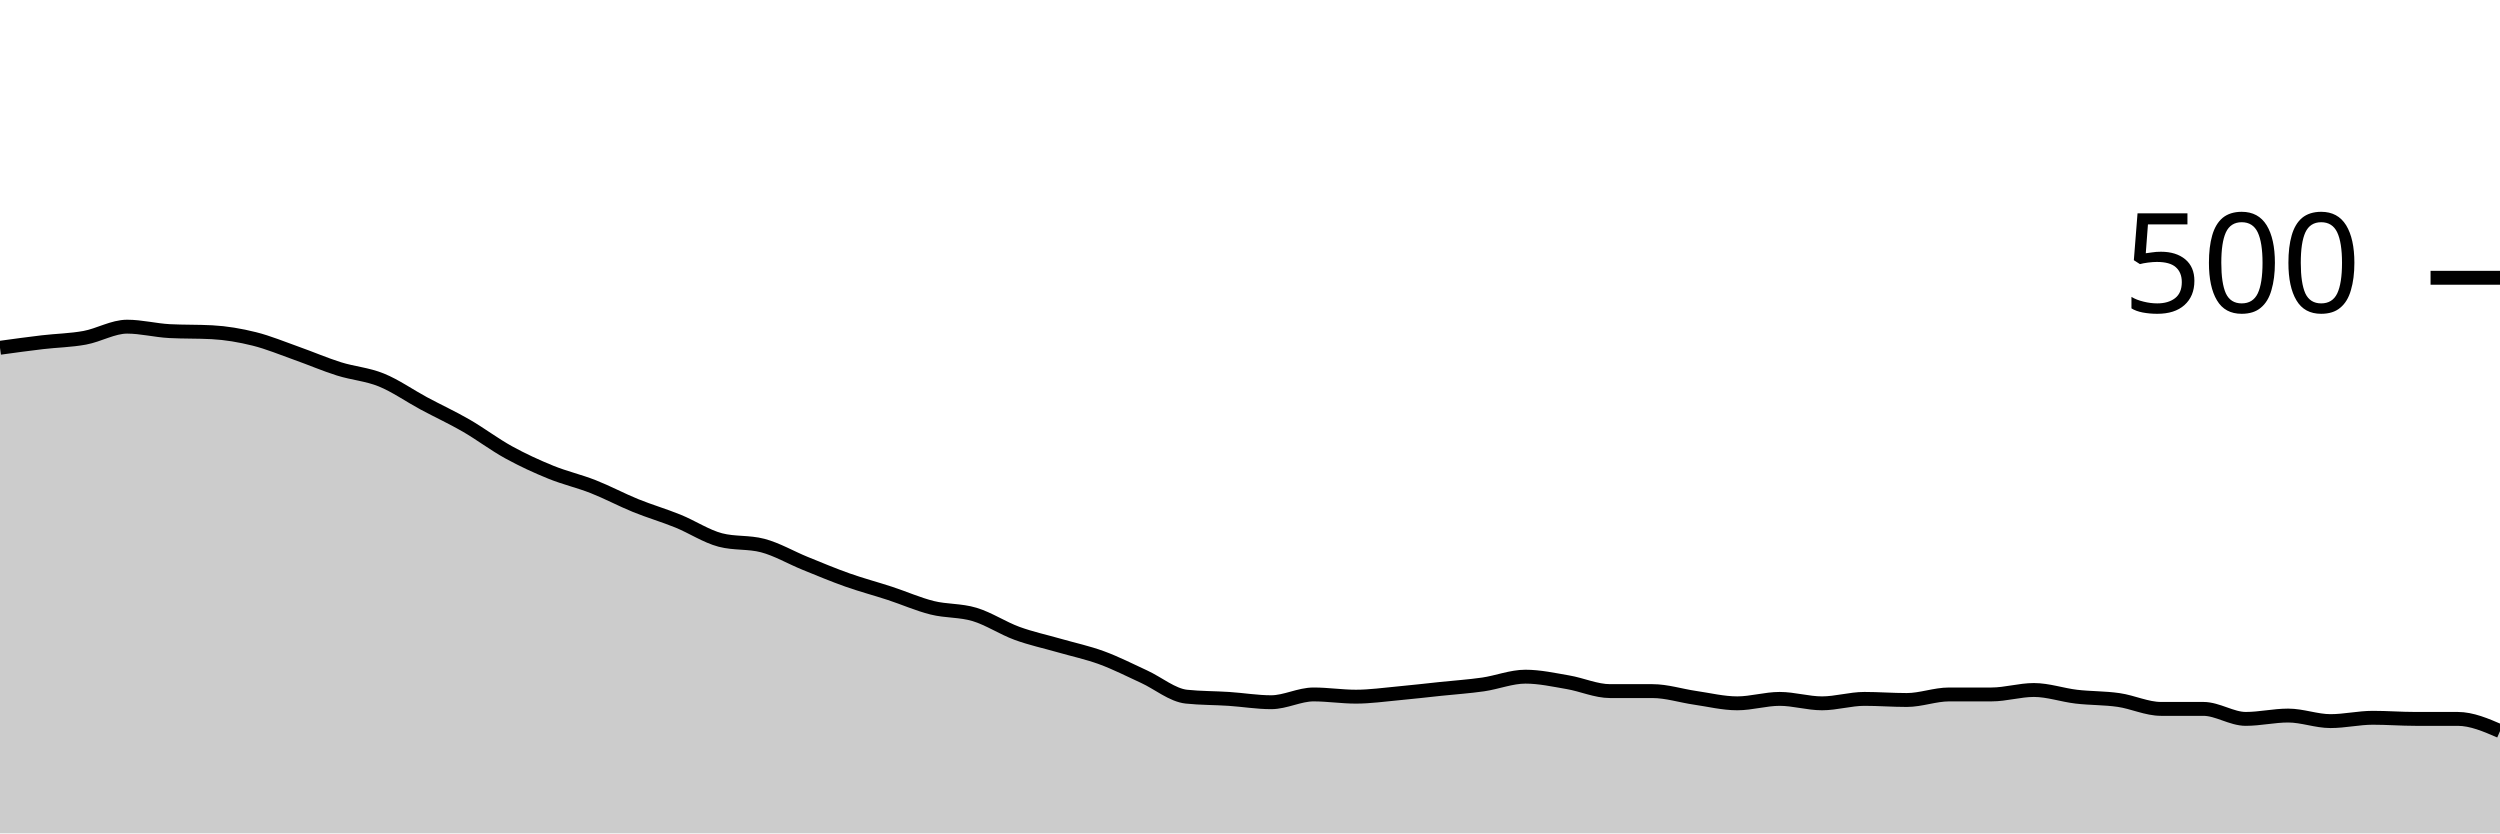
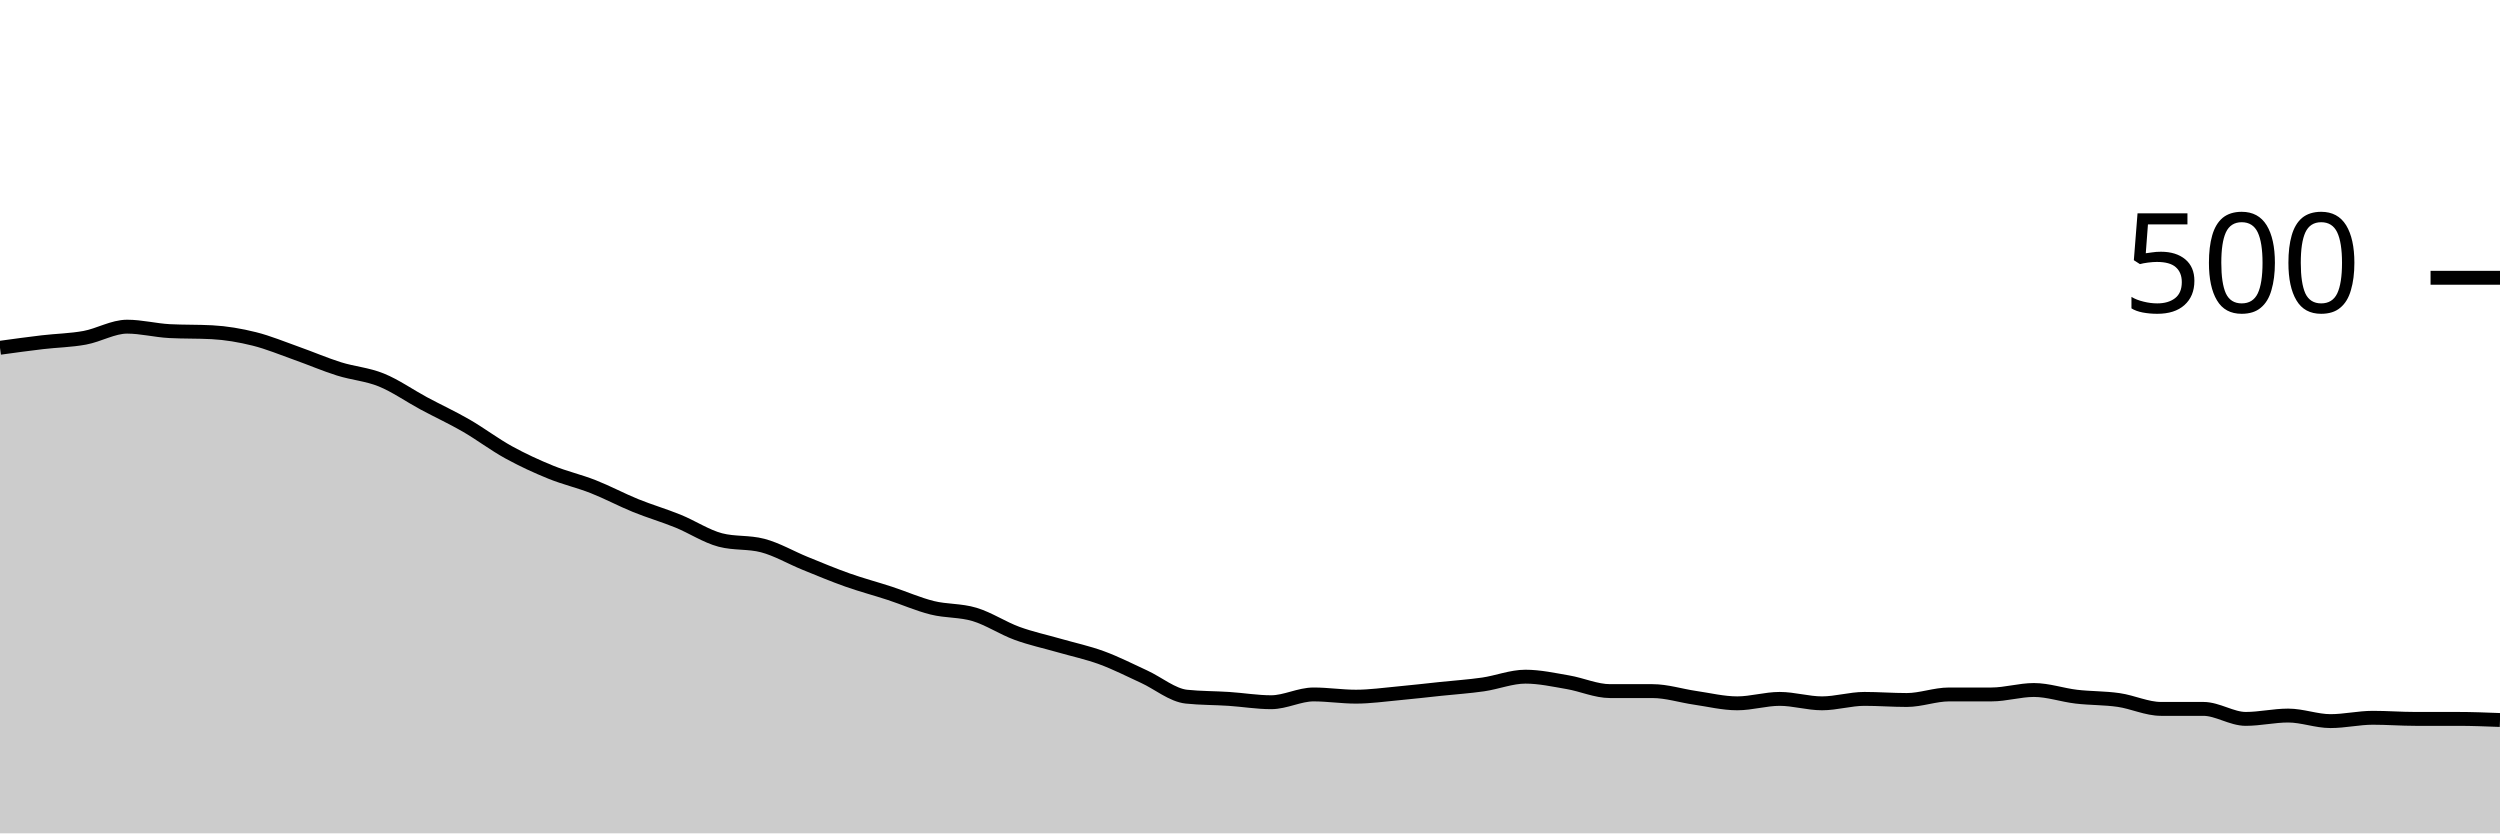
<svg xmlns="http://www.w3.org/2000/svg" viewBox="0 0 180 60">
  <g transform="translate(0,20)">
-     <path class="area" fill="rgba(0, 0, 0, 0.2)" d="M0,5.04C1.017,4.9,2.034,4.76,3.051,4.64C4.068,4.52,5.085,4.507,6.102,4.32C7.119,4.133,8.136,3.52,9.153,3.52C10.169,3.52,11.186,3.787,12.203,3.84C13.22,3.893,14.237,3.867,15.254,3.92C16.271,3.973,17.288,4.147,18.305,4.4C19.322,4.653,20.339,5.08,21.356,5.44C22.373,5.8,23.39,6.24,24.407,6.56C25.424,6.88,26.441,6.947,27.458,7.36C28.475,7.773,29.492,8.493,30.508,9.04C31.525,9.587,32.542,10.053,33.559,10.64C34.576,11.227,35.593,12,36.61,12.56C37.627,13.12,38.644,13.587,39.661,14C40.678,14.413,41.695,14.64,42.712,15.04C43.729,15.44,44.746,15.987,45.763,16.4C46.78,16.813,47.797,17.107,48.814,17.52C49.831,17.933,50.847,18.613,51.864,18.88C52.881,19.147,53.898,19.013,54.915,19.28C55.932,19.547,56.949,20.147,57.966,20.56C58.983,20.973,60,21.4,61.017,21.76C62.034,22.12,63.051,22.387,64.068,22.72C65.085,23.053,66.102,23.507,67.119,23.76C68.136,24.013,69.153,23.933,70.169,24.24C71.186,24.547,72.203,25.227,73.22,25.6C74.237,25.973,75.254,26.187,76.271,26.48C77.288,26.773,78.305,26.987,79.322,27.36C80.339,27.733,81.356,28.253,82.373,28.72C83.39,29.187,84.407,30.053,85.424,30.16C86.441,30.267,87.458,30.253,88.475,30.32C89.492,30.387,90.508,30.56,91.525,30.56C92.542,30.56,93.559,30,94.576,30C95.593,30,96.61,30.16,97.627,30.16C98.644,30.16,99.661,30.013,100.678,29.92C101.695,29.827,102.712,29.707,103.729,29.6C104.746,29.493,105.763,29.427,106.78,29.28C107.797,29.133,108.814,28.72,109.831,28.72C110.847,28.72,111.864,28.947,112.881,29.12C113.898,29.293,114.915,29.76,115.932,29.76C116.949,29.76,117.966,29.76,118.983,29.76C120,29.76,121.017,30.093,122.034,30.24C123.051,30.387,124.068,30.64,125.085,30.64C126.102,30.64,127.119,30.32,128.136,30.32C129.153,30.32,130.169,30.64,131.186,30.64C132.203,30.64,133.22,30.32,134.237,30.32C135.254,30.32,136.271,30.4,137.288,30.4C138.305,30.4,139.322,30,140.339,30C141.356,30,142.373,30,143.39,30C144.407,30,145.424,29.68,146.441,29.68C147.458,29.68,148.475,30.04,149.492,30.16C150.508,30.28,151.525,30.253,152.542,30.4C153.559,30.547,154.576,31.04,155.593,31.04C156.61,31.04,157.627,31.04,158.644,31.04C159.661,31.04,160.678,31.76,161.695,31.76C162.712,31.76,163.729,31.52,164.746,31.52C165.763,31.52,166.78,31.92,167.797,31.92C168.814,31.92,169.831,31.68,170.847,31.68C171.864,31.68,172.881,31.76,173.898,31.76C174.915,31.76,175.932,31.76,176.949,31.76C177.966,31.76,178.983,32.2,180,32.64L180,40C178.983,40,177.966,40,176.949,40C175.932,40,174.915,40,173.898,40C172.881,40,171.864,40,170.847,40C169.831,40,168.814,40,167.797,40C166.78,40,165.763,40,164.746,40C163.729,40,162.712,40,161.695,40C160.678,40,159.661,40,158.644,40C157.627,40,156.61,40,155.593,40C154.576,40,153.559,40,152.542,40C151.525,40,150.508,40,149.492,40C148.475,40,147.458,40,146.441,40C145.424,40,144.407,40,143.39,40C142.373,40,141.356,40,140.339,40C139.322,40,138.305,40,137.288,40C136.271,40,135.254,40,134.237,40C133.22,40,132.203,40,131.186,40C130.169,40,129.153,40,128.136,40C127.119,40,126.102,40,125.085,40C124.068,40,123.051,40,122.034,40C121.017,40,120,40,118.983,40C117.966,40,116.949,40,115.932,40C114.915,40,113.898,40,112.881,40C111.864,40,110.847,40,109.831,40C108.814,40,107.797,40,106.78,40C105.763,40,104.746,40,103.729,40C102.712,40,101.695,40,100.678,40C99.661,40,98.644,40,97.627,40C96.61,40,95.593,40,94.576,40C93.559,40,92.542,40,91.525,40C90.508,40,89.492,40,88.475,40C87.458,40,86.441,40,85.424,40C84.407,40,83.39,40,82.373,40C81.356,40,80.339,40,79.322,40C78.305,40,77.288,40,76.271,40C75.254,40,74.237,40,73.22,40C72.203,40,71.186,40,70.169,40C69.153,40,68.136,40,67.119,40C66.102,40,65.085,40,64.068,40C63.051,40,62.034,40,61.017,40C60,40,58.983,40,57.966,40C56.949,40,55.932,40,54.915,40C53.898,40,52.881,40,51.864,40C50.847,40,49.831,40,48.814,40C47.797,40,46.78,40,45.763,40C44.746,40,43.729,40,42.712,40C41.695,40,40.678,40,39.661,40C38.644,40,37.627,40,36.61,40C35.593,40,34.576,40,33.559,40C32.542,40,31.525,40,30.508,40C29.492,40,28.475,40,27.458,40C26.441,40,25.424,40,24.407,40C23.39,40,22.373,40,21.356,40C20.339,40,19.322,40,18.305,40C17.288,40,16.271,40,15.254,40C14.237,40,13.22,40,12.203,40C11.186,40,10.169,40,9.153,40C8.136,40,7.119,40,6.102,40C5.085,40,4.068,40,3.051,40C2.034,40,1.017,40,0,40Z" />
-     <path class="line" stroke="black" fill="none" d="M0,5.04C1.017,4.9,2.034,4.76,3.051,4.64C4.068,4.52,5.085,4.507,6.102,4.32C7.119,4.133,8.136,3.52,9.153,3.52C10.169,3.52,11.186,3.787,12.203,3.84C13.22,3.893,14.237,3.867,15.254,3.92C16.271,3.973,17.288,4.147,18.305,4.4C19.322,4.653,20.339,5.08,21.356,5.44C22.373,5.8,23.39,6.24,24.407,6.56C25.424,6.88,26.441,6.947,27.458,7.36C28.475,7.773,29.492,8.493,30.508,9.04C31.525,9.587,32.542,10.053,33.559,10.64C34.576,11.227,35.593,12,36.61,12.56C37.627,13.12,38.644,13.587,39.661,14C40.678,14.413,41.695,14.64,42.712,15.04C43.729,15.44,44.746,15.987,45.763,16.4C46.78,16.813,47.797,17.107,48.814,17.52C49.831,17.933,50.847,18.613,51.864,18.88C52.881,19.147,53.898,19.013,54.915,19.28C55.932,19.547,56.949,20.147,57.966,20.56C58.983,20.973,60,21.4,61.017,21.76C62.034,22.12,63.051,22.387,64.068,22.72C65.085,23.053,66.102,23.507,67.119,23.76C68.136,24.013,69.153,23.933,70.169,24.24C71.186,24.547,72.203,25.227,73.22,25.6C74.237,25.973,75.254,26.187,76.271,26.48C77.288,26.773,78.305,26.987,79.322,27.36C80.339,27.733,81.356,28.253,82.373,28.72C83.39,29.187,84.407,30.053,85.424,30.16C86.441,30.267,87.458,30.253,88.475,30.32C89.492,30.387,90.508,30.56,91.525,30.56C92.542,30.56,93.559,30,94.576,30C95.593,30,96.61,30.16,97.627,30.16C98.644,30.16,99.661,30.013,100.678,29.92C101.695,29.827,102.712,29.707,103.729,29.6C104.746,29.493,105.763,29.427,106.78,29.28C107.797,29.133,108.814,28.72,109.831,28.72C110.847,28.72,111.864,28.947,112.881,29.12C113.898,29.293,114.915,29.76,115.932,29.76C116.949,29.76,117.966,29.76,118.983,29.76C120,29.76,121.017,30.093,122.034,30.24C123.051,30.387,124.068,30.64,125.085,30.64C126.102,30.64,127.119,30.32,128.136,30.32C129.153,30.32,130.169,30.64,131.186,30.64C132.203,30.64,133.22,30.32,134.237,30.32C135.254,30.32,136.271,30.4,137.288,30.4C138.305,30.4,139.322,30,140.339,30C141.356,30,142.373,30,143.39,30C144.407,30,145.424,29.68,146.441,29.68C147.458,29.68,148.475,30.04,149.492,30.16C150.508,30.28,151.525,30.253,152.542,30.4C153.559,30.547,154.576,31.04,155.593,31.04C156.61,31.04,157.627,31.04,158.644,31.04C159.661,31.04,160.678,31.76,161.695,31.76C162.712,31.76,163.729,31.52,164.746,31.52C165.763,31.52,166.78,31.92,167.797,31.92C168.814,31.92,169.831,31.68,170.847,31.68C171.864,31.68,172.881,31.76,173.898,31.76C174.915,31.76,175.932,31.76,176.949,31.76C177.966,31.76,178.983,32.2,180,32.64" />
+     <path class="area" fill="rgba(0, 0, 0, 0.2)" d="M0,5.04C1.017,4.9,2.034,4.76,3.051,4.64C4.068,4.52,5.085,4.507,6.102,4.32C7.119,4.133,8.136,3.52,9.153,3.52C10.169,3.52,11.186,3.787,12.203,3.84C13.22,3.893,14.237,3.867,15.254,3.92C16.271,3.973,17.288,4.147,18.305,4.4C19.322,4.653,20.339,5.08,21.356,5.44C22.373,5.8,23.39,6.24,24.407,6.56C25.424,6.88,26.441,6.947,27.458,7.36C28.475,7.773,29.492,8.493,30.508,9.04C31.525,9.587,32.542,10.053,33.559,10.64C34.576,11.227,35.593,12,36.61,12.56C37.627,13.12,38.644,13.587,39.661,14C40.678,14.413,41.695,14.64,42.712,15.04C43.729,15.44,44.746,15.987,45.763,16.4C46.78,16.813,47.797,17.107,48.814,17.52C49.831,17.933,50.847,18.613,51.864,18.88C52.881,19.147,53.898,19.013,54.915,19.28C55.932,19.547,56.949,20.147,57.966,20.56C58.983,20.973,60,21.4,61.017,21.76C62.034,22.12,63.051,22.387,64.068,22.72C65.085,23.053,66.102,23.507,67.119,23.76C68.136,24.013,69.153,23.933,70.169,24.24C71.186,24.547,72.203,25.227,73.22,25.6C74.237,25.973,75.254,26.187,76.271,26.48C77.288,26.773,78.305,26.987,79.322,27.36C80.339,27.733,81.356,28.253,82.373,28.72C83.39,29.187,84.407,30.053,85.424,30.16C86.441,30.267,87.458,30.253,88.475,30.32C89.492,30.387,90.508,30.56,91.525,30.56C92.542,30.56,93.559,30,94.576,30C95.593,30,96.61,30.16,97.627,30.16C98.644,30.16,99.661,30.013,100.678,29.92C101.695,29.827,102.712,29.707,103.729,29.6C104.746,29.493,105.763,29.427,106.78,29.28C107.797,29.133,108.814,28.72,109.831,28.72C110.847,28.72,111.864,28.947,112.881,29.12C113.898,29.293,114.915,29.76,115.932,29.76C116.949,29.76,117.966,29.76,118.983,29.76C120,29.76,121.017,30.093,122.034,30.24C123.051,30.387,124.068,30.64,125.085,30.64C126.102,30.64,127.119,30.32,128.136,30.32C129.153,30.32,130.169,30.64,131.186,30.64C132.203,30.64,133.22,30.32,134.237,30.32C135.254,30.32,136.271,30.4,137.288,30.4C138.305,30.4,139.322,30,140.339,30C141.356,30,142.373,30,143.39,30C144.407,30,145.424,29.68,146.441,29.68C147.458,29.68,148.475,30.04,149.492,30.16C150.508,30.28,151.525,30.253,152.542,30.4C153.559,30.547,154.576,31.04,155.593,31.04C156.61,31.04,157.627,31.04,158.644,31.04C159.661,31.04,160.678,31.76,161.695,31.76C162.712,31.76,163.729,31.52,164.746,31.52C165.763,31.52,166.78,31.92,167.797,31.92C168.814,31.92,169.831,31.68,170.847,31.68C171.864,31.68,172.881,31.76,173.898,31.76C174.915,31.76,175.932,31.76,176.949,31.76C177.966,31.76,178.983,31.8,180,31.84L180,40C178.983,40,177.966,40,176.949,40C175.932,40,174.915,40,173.898,40C172.881,40,171.864,40,170.847,40C169.831,40,168.814,40,167.797,40C166.78,40,165.763,40,164.746,40C163.729,40,162.712,40,161.695,40C160.678,40,159.661,40,158.644,40C157.627,40,156.61,40,155.593,40C154.576,40,153.559,40,152.542,40C151.525,40,150.508,40,149.492,40C148.475,40,147.458,40,146.441,40C145.424,40,144.407,40,143.39,40C142.373,40,141.356,40,140.339,40C139.322,40,138.305,40,137.288,40C136.271,40,135.254,40,134.237,40C133.22,40,132.203,40,131.186,40C130.169,40,129.153,40,128.136,40C127.119,40,126.102,40,125.085,40C124.068,40,123.051,40,122.034,40C121.017,40,120,40,118.983,40C117.966,40,116.949,40,115.932,40C114.915,40,113.898,40,112.881,40C111.864,40,110.847,40,109.831,40C108.814,40,107.797,40,106.78,40C105.763,40,104.746,40,103.729,40C102.712,40,101.695,40,100.678,40C99.661,40,98.644,40,97.627,40C96.61,40,95.593,40,94.576,40C93.559,40,92.542,40,91.525,40C90.508,40,89.492,40,88.475,40C87.458,40,86.441,40,85.424,40C84.407,40,83.39,40,82.373,40C81.356,40,80.339,40,79.322,40C78.305,40,77.288,40,76.271,40C75.254,40,74.237,40,73.22,40C72.203,40,71.186,40,70.169,40C69.153,40,68.136,40,67.119,40C66.102,40,65.085,40,64.068,40C63.051,40,62.034,40,61.017,40C60,40,58.983,40,57.966,40C56.949,40,55.932,40,54.915,40C53.898,40,52.881,40,51.864,40C50.847,40,49.831,40,48.814,40C47.797,40,46.78,40,45.763,40C44.746,40,43.729,40,42.712,40C41.695,40,40.678,40,39.661,40C38.644,40,37.627,40,36.61,40C35.593,40,34.576,40,33.559,40C32.542,40,31.525,40,30.508,40C29.492,40,28.475,40,27.458,40C26.441,40,25.424,40,24.407,40C23.39,40,22.373,40,21.356,40C20.339,40,19.322,40,18.305,40C17.288,40,16.271,40,15.254,40C14.237,40,13.22,40,12.203,40C11.186,40,10.169,40,9.153,40C8.136,40,7.119,40,6.102,40C5.085,40,4.068,40,3.051,40C2.034,40,1.017,40,0,40Z" />
+     <path class="line" stroke="black" fill="none" d="M0,5.04C1.017,4.9,2.034,4.76,3.051,4.64C4.068,4.52,5.085,4.507,6.102,4.32C7.119,4.133,8.136,3.52,9.153,3.52C10.169,3.52,11.186,3.787,12.203,3.84C13.22,3.893,14.237,3.867,15.254,3.92C16.271,3.973,17.288,4.147,18.305,4.4C19.322,4.653,20.339,5.08,21.356,5.44C22.373,5.8,23.39,6.24,24.407,6.56C25.424,6.88,26.441,6.947,27.458,7.36C28.475,7.773,29.492,8.493,30.508,9.04C31.525,9.587,32.542,10.053,33.559,10.64C34.576,11.227,35.593,12,36.61,12.56C37.627,13.12,38.644,13.587,39.661,14C40.678,14.413,41.695,14.64,42.712,15.04C43.729,15.44,44.746,15.987,45.763,16.4C46.78,16.813,47.797,17.107,48.814,17.52C49.831,17.933,50.847,18.613,51.864,18.88C52.881,19.147,53.898,19.013,54.915,19.28C55.932,19.547,56.949,20.147,57.966,20.56C58.983,20.973,60,21.4,61.017,21.76C62.034,22.12,63.051,22.387,64.068,22.72C65.085,23.053,66.102,23.507,67.119,23.76C68.136,24.013,69.153,23.933,70.169,24.24C71.186,24.547,72.203,25.227,73.22,25.6C74.237,25.973,75.254,26.187,76.271,26.48C77.288,26.773,78.305,26.987,79.322,27.36C80.339,27.733,81.356,28.253,82.373,28.72C83.39,29.187,84.407,30.053,85.424,30.16C86.441,30.267,87.458,30.253,88.475,30.32C89.492,30.387,90.508,30.56,91.525,30.56C92.542,30.56,93.559,30,94.576,30C95.593,30,96.61,30.16,97.627,30.16C98.644,30.16,99.661,30.013,100.678,29.92C101.695,29.827,102.712,29.707,103.729,29.6C104.746,29.493,105.763,29.427,106.78,29.28C107.797,29.133,108.814,28.72,109.831,28.72C110.847,28.72,111.864,28.947,112.881,29.12C113.898,29.293,114.915,29.76,115.932,29.76C116.949,29.76,117.966,29.76,118.983,29.76C120,29.76,121.017,30.093,122.034,30.24C123.051,30.387,124.068,30.64,125.085,30.64C126.102,30.64,127.119,30.32,128.136,30.32C129.153,30.32,130.169,30.64,131.186,30.64C132.203,30.64,133.22,30.32,134.237,30.32C135.254,30.32,136.271,30.4,137.288,30.4C138.305,30.4,139.322,30,140.339,30C141.356,30,142.373,30,143.39,30C144.407,30,145.424,29.68,146.441,29.68C147.458,29.68,148.475,30.04,149.492,30.16C150.508,30.28,151.525,30.253,152.542,30.4C153.559,30.547,154.576,31.04,155.593,31.04C156.61,31.04,157.627,31.04,158.644,31.04C159.661,31.04,160.678,31.76,161.695,31.76C162.712,31.76,163.729,31.52,164.746,31.52C165.763,31.52,166.78,31.92,167.797,31.92C168.814,31.92,169.831,31.68,170.847,31.68C171.864,31.68,172.881,31.76,173.898,31.76C174.915,31.76,175.932,31.76,176.949,31.76C177.966,31.76,178.983,31.8,180,31.84" />
    <path class="axis-ceiling" stroke-width="1" stroke="black" fill="none" d="M175,0L180,0" />
    <text class="axis-ceiling-label" font-family="sans-serif" text-anchor="end" font-size="10px" x="170" y="2.5">500</text>
  </g>
</svg>
